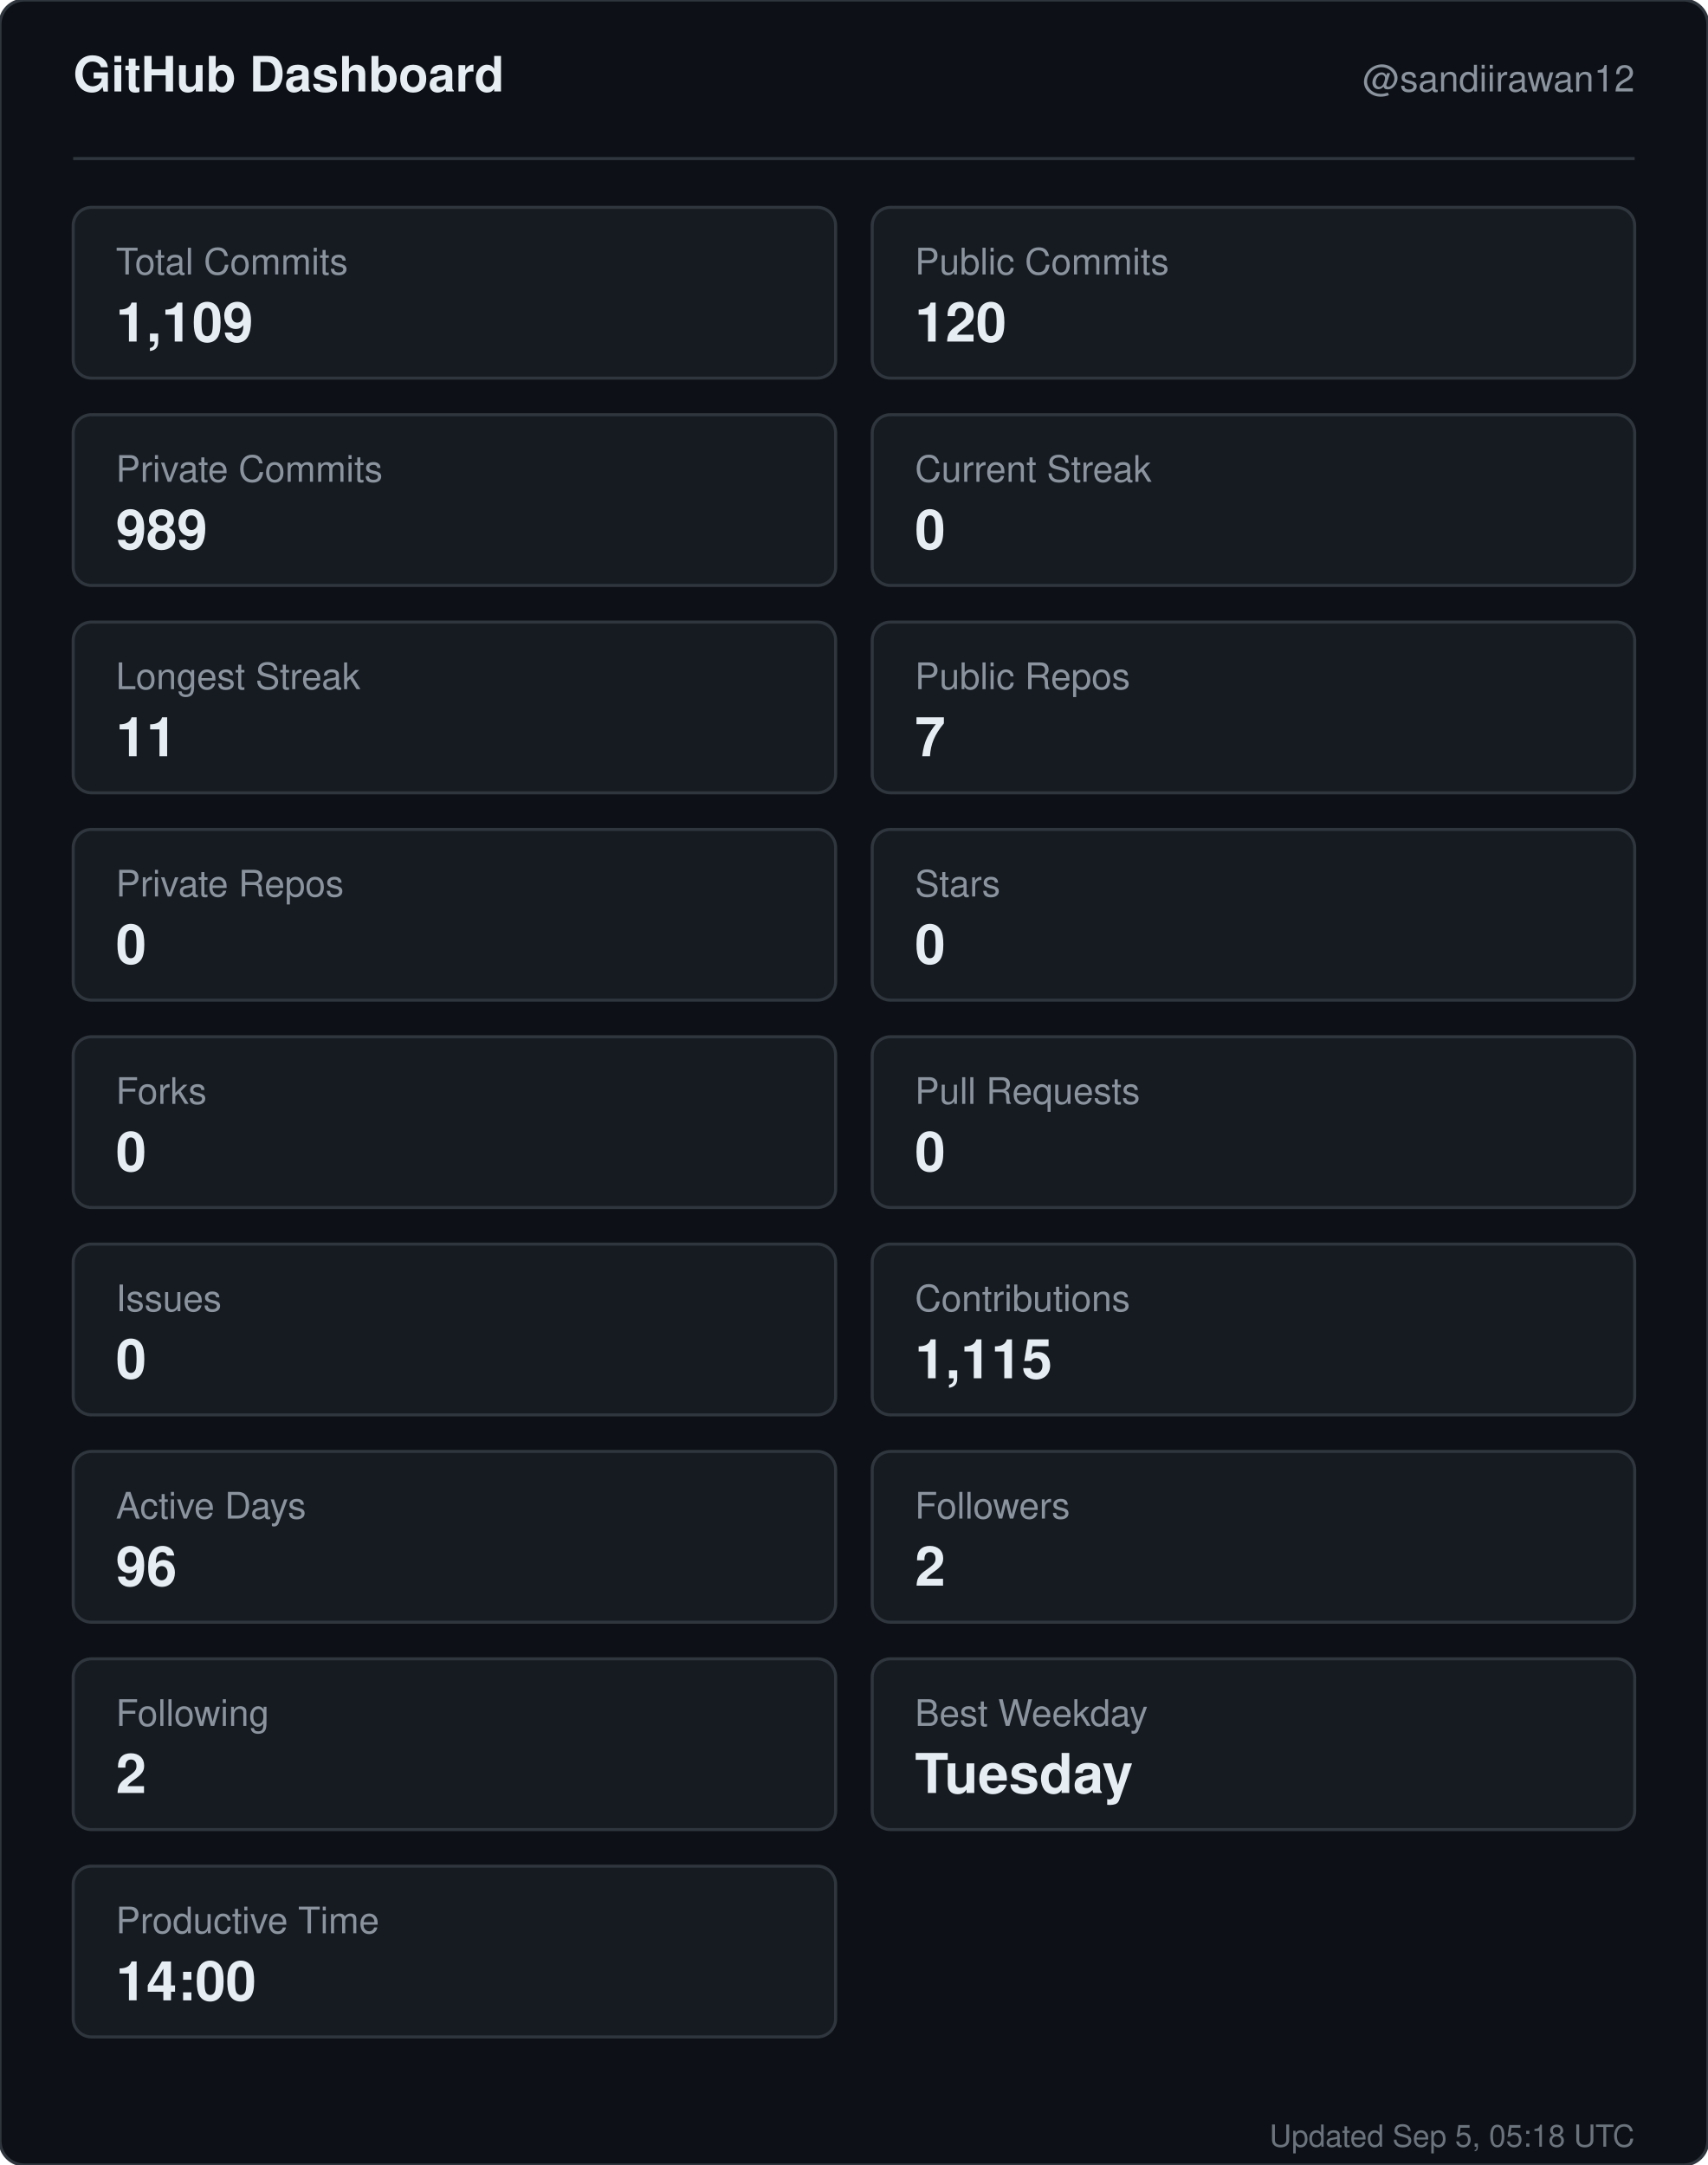
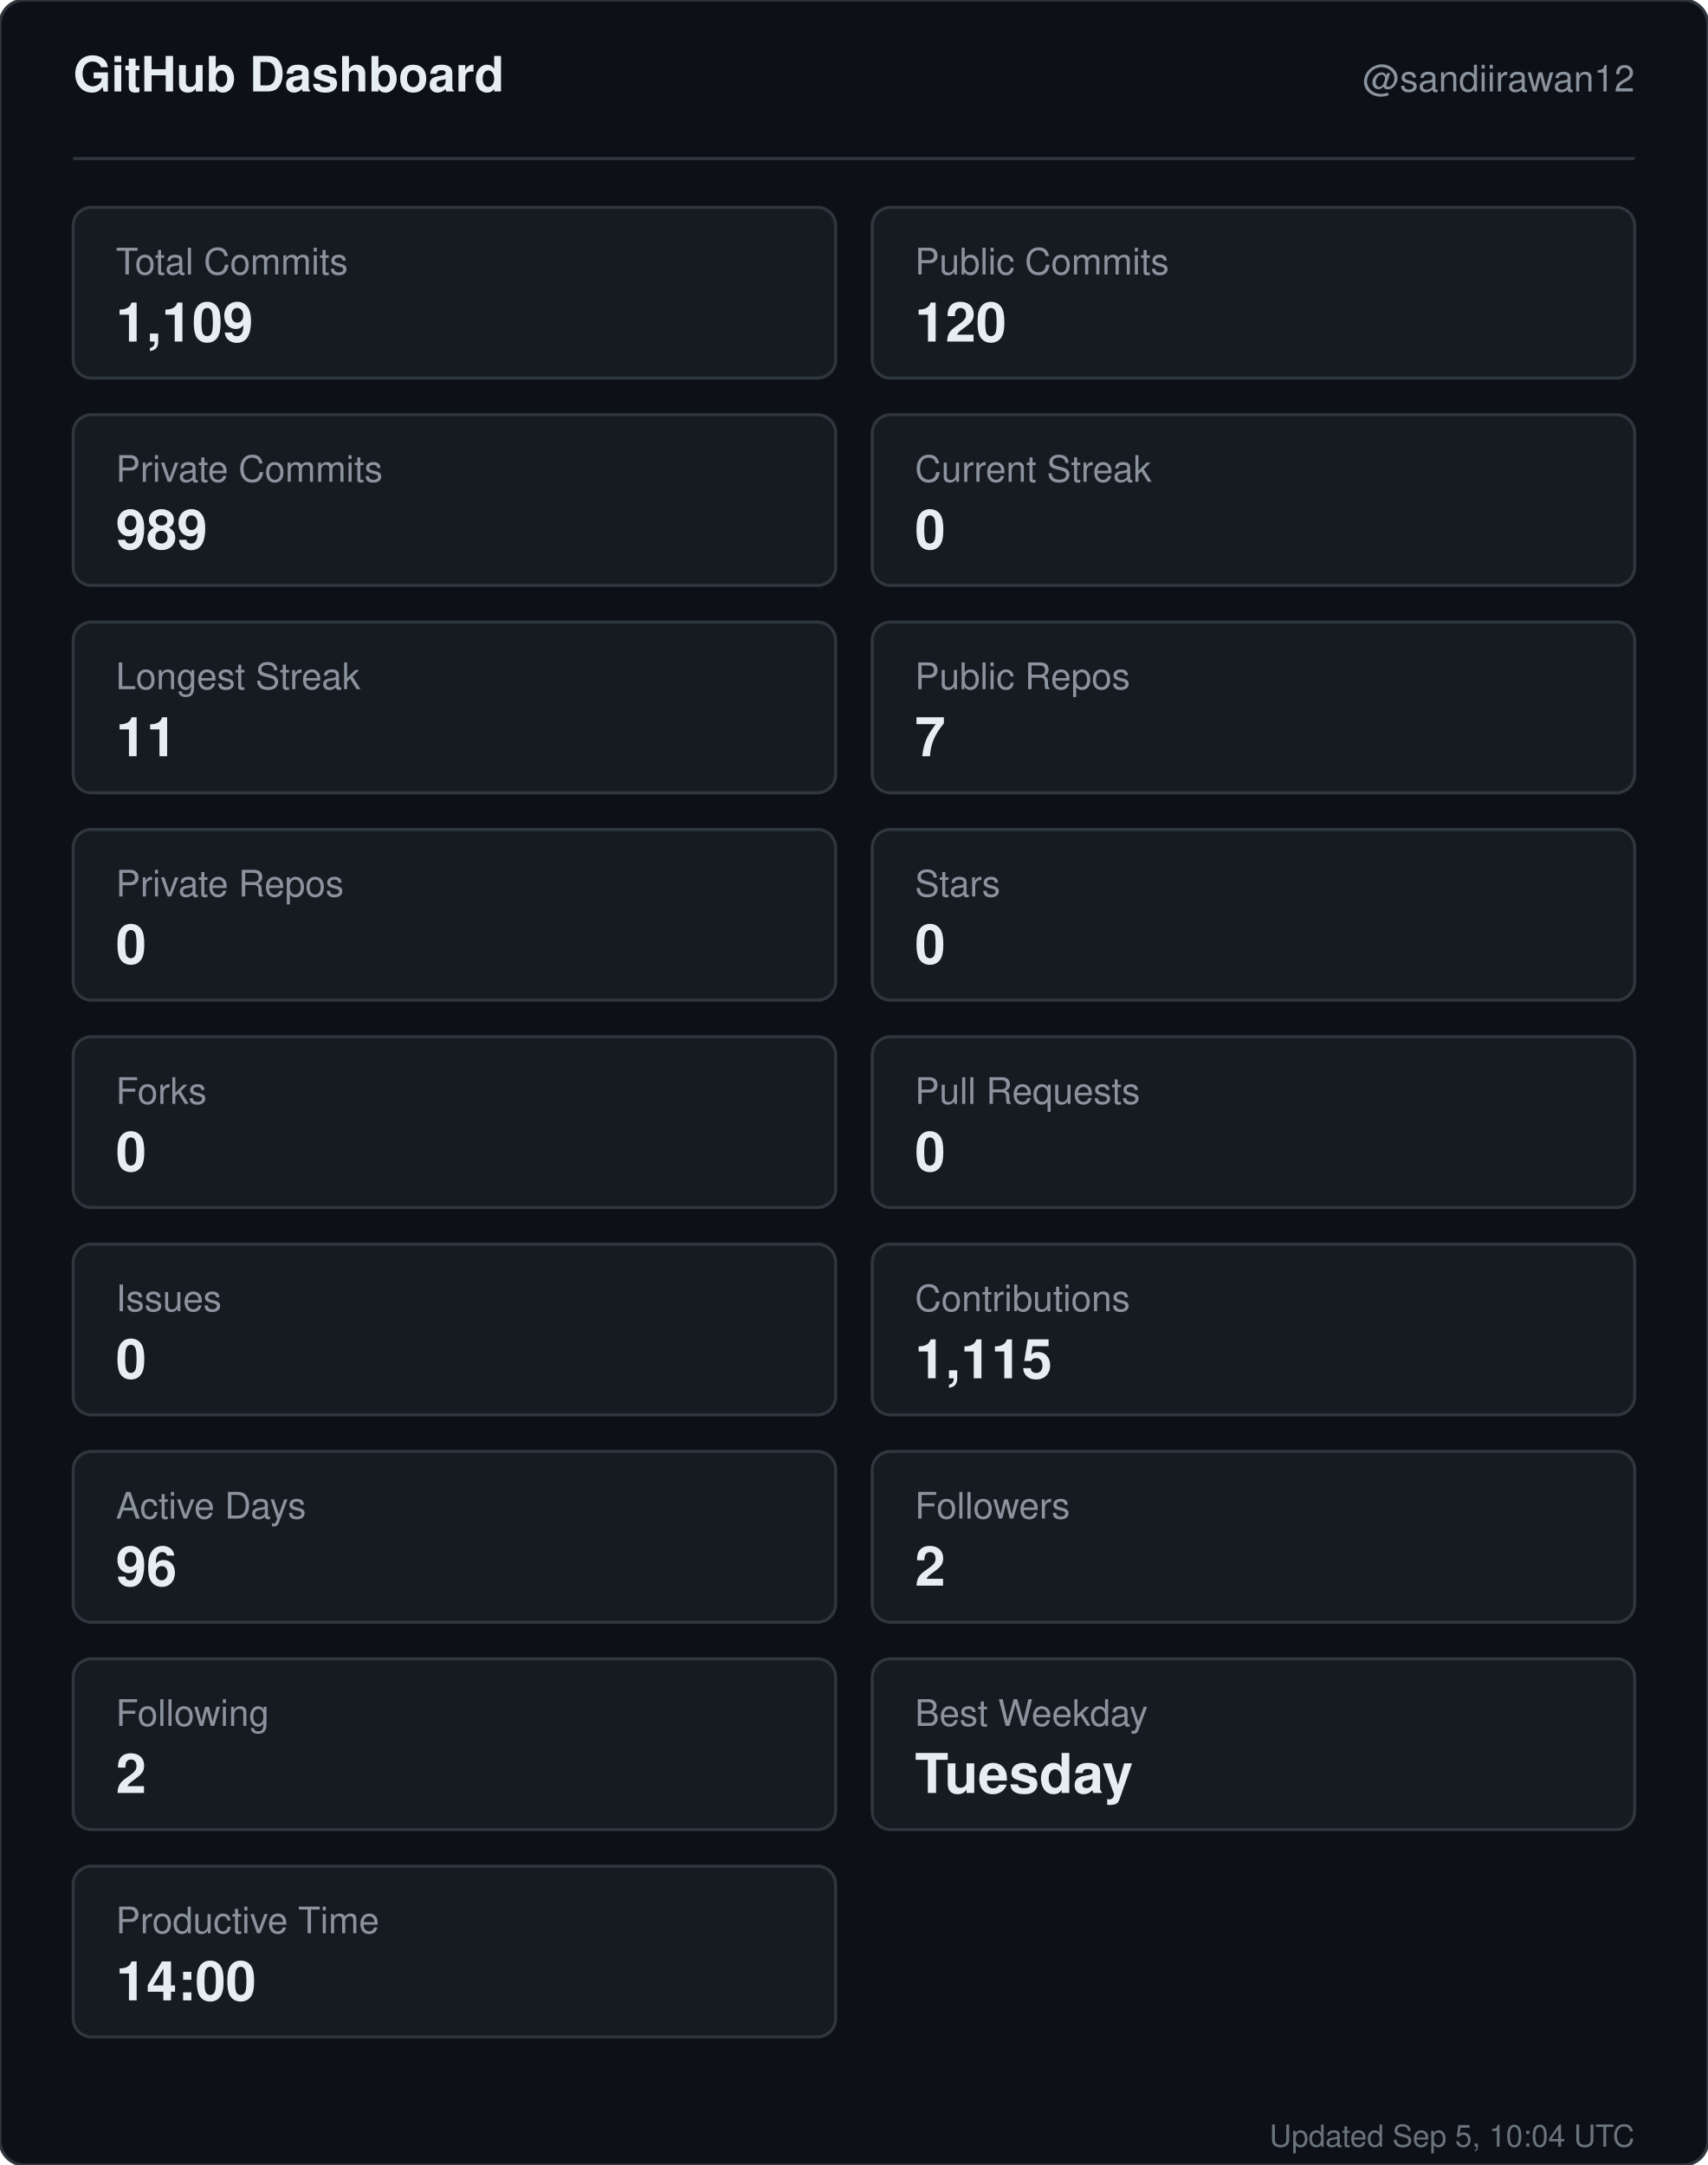
<svg xmlns="http://www.w3.org/2000/svg" width="560" height="710" viewBox="0 0 560 710" role="img" aria-label="GitHub dashboard for sandiirawan12">
  <rect width="560" height="710" rx="8" fill="#0d1117" stroke="#30363d" />
  <g font-family="-apple-system, BlinkMacSystemFont, Segoe UI, Helvetica, Arial, sans-serif">
    <text x="24" y="30" fill="#e6edf3" font-size="16" font-weight="700">GitHub Dashboard</text>
    <text x="536" y="30" fill="#8b949e" font-size="12" text-anchor="end">@sandiirawan12</text>
    <line x1="24" y1="52" x2="536" y2="52" stroke="#30363d" />
    <rect x="24" y="68" width="250" height="56" rx="6" fill="#161b22" stroke="#30363d" />
    <text x="38" y="90" fill="#8b949e" font-size="12">Total Commits</text>
    <text x="38" y="112" fill="#e6edf3" font-size="18" font-weight="700">1,109</text>
    <rect x="286" y="68" width="250" height="56" rx="6" fill="#161b22" stroke="#30363d" />
    <text x="300" y="90" fill="#8b949e" font-size="12">Public Commits</text>
    <text x="300" y="112" fill="#e6edf3" font-size="18" font-weight="700">120</text>
    <rect x="24" y="136" width="250" height="56" rx="6" fill="#161b22" stroke="#30363d" />
    <text x="38" y="158" fill="#8b949e" font-size="12">Private Commits</text>
    <text x="38" y="180" fill="#e6edf3" font-size="18" font-weight="700">989</text>
    <rect x="286" y="136" width="250" height="56" rx="6" fill="#161b22" stroke="#30363d" />
    <text x="300" y="158" fill="#8b949e" font-size="12">Current Streak</text>
    <text x="300" y="180" fill="#e6edf3" font-size="18" font-weight="700">0</text>
    <rect x="24" y="204" width="250" height="56" rx="6" fill="#161b22" stroke="#30363d" />
    <text x="38" y="226" fill="#8b949e" font-size="12">Longest Streak</text>
    <text x="38" y="248" fill="#e6edf3" font-size="18" font-weight="700">11</text>
    <rect x="286" y="204" width="250" height="56" rx="6" fill="#161b22" stroke="#30363d" />
    <text x="300" y="226" fill="#8b949e" font-size="12">Public Repos</text>
    <text x="300" y="248" fill="#e6edf3" font-size="18" font-weight="700">7</text>
    <rect x="24" y="272" width="250" height="56" rx="6" fill="#161b22" stroke="#30363d" />
    <text x="38" y="294" fill="#8b949e" font-size="12">Private Repos</text>
    <text x="38" y="316" fill="#e6edf3" font-size="18" font-weight="700">0</text>
    <rect x="286" y="272" width="250" height="56" rx="6" fill="#161b22" stroke="#30363d" />
    <text x="300" y="294" fill="#8b949e" font-size="12">Stars</text>
    <text x="300" y="316" fill="#e6edf3" font-size="18" font-weight="700">0</text>
    <rect x="24" y="340" width="250" height="56" rx="6" fill="#161b22" stroke="#30363d" />
    <text x="38" y="362" fill="#8b949e" font-size="12">Forks</text>
    <text x="38" y="384" fill="#e6edf3" font-size="18" font-weight="700">0</text>
    <rect x="286" y="340" width="250" height="56" rx="6" fill="#161b22" stroke="#30363d" />
    <text x="300" y="362" fill="#8b949e" font-size="12">Pull Requests</text>
    <text x="300" y="384" fill="#e6edf3" font-size="18" font-weight="700">0</text>
    <rect x="24" y="408" width="250" height="56" rx="6" fill="#161b22" stroke="#30363d" />
    <text x="38" y="430" fill="#8b949e" font-size="12">Issues</text>
    <text x="38" y="452" fill="#e6edf3" font-size="18" font-weight="700">0</text>
    <rect x="286" y="408" width="250" height="56" rx="6" fill="#161b22" stroke="#30363d" />
    <text x="300" y="430" fill="#8b949e" font-size="12">Contributions</text>
    <text x="300" y="452" fill="#e6edf3" font-size="18" font-weight="700">1,115</text>
    <rect x="24" y="476" width="250" height="56" rx="6" fill="#161b22" stroke="#30363d" />
    <text x="38" y="498" fill="#8b949e" font-size="12">Active Days</text>
    <text x="38" y="520" fill="#e6edf3" font-size="18" font-weight="700">96</text>
    <rect x="286" y="476" width="250" height="56" rx="6" fill="#161b22" stroke="#30363d" />
    <text x="300" y="498" fill="#8b949e" font-size="12">Followers</text>
    <text x="300" y="520" fill="#e6edf3" font-size="18" font-weight="700">2</text>
    <rect x="24" y="544" width="250" height="56" rx="6" fill="#161b22" stroke="#30363d" />
    <text x="38" y="566" fill="#8b949e" font-size="12">Following</text>
    <text x="38" y="588" fill="#e6edf3" font-size="18" font-weight="700">2</text>
    <rect x="286" y="544" width="250" height="56" rx="6" fill="#161b22" stroke="#30363d" />
    <text x="300" y="566" fill="#8b949e" font-size="12">Best Weekday</text>
    <text x="300" y="588" fill="#e6edf3" font-size="18" font-weight="700">Tuesday</text>
    <rect x="24" y="612" width="250" height="56" rx="6" fill="#161b22" stroke="#30363d" />
    <text x="38" y="634" fill="#8b949e" font-size="12">Productive Time</text>
    <text x="38" y="656" fill="#e6edf3" font-size="18" font-weight="700">14:00</text>
-     <text x="536" y="704" fill="#8b949e" font-size="10" text-anchor="end" opacity="0.75">Updated Sep 5, 05:18 UTC</text>
+     <text x="536" y="704" fill="#8b949e" font-size="10" text-anchor="end" opacity="0.75">Updated Sep 5, 10:04 UTC</text>
  </g>
</svg>
